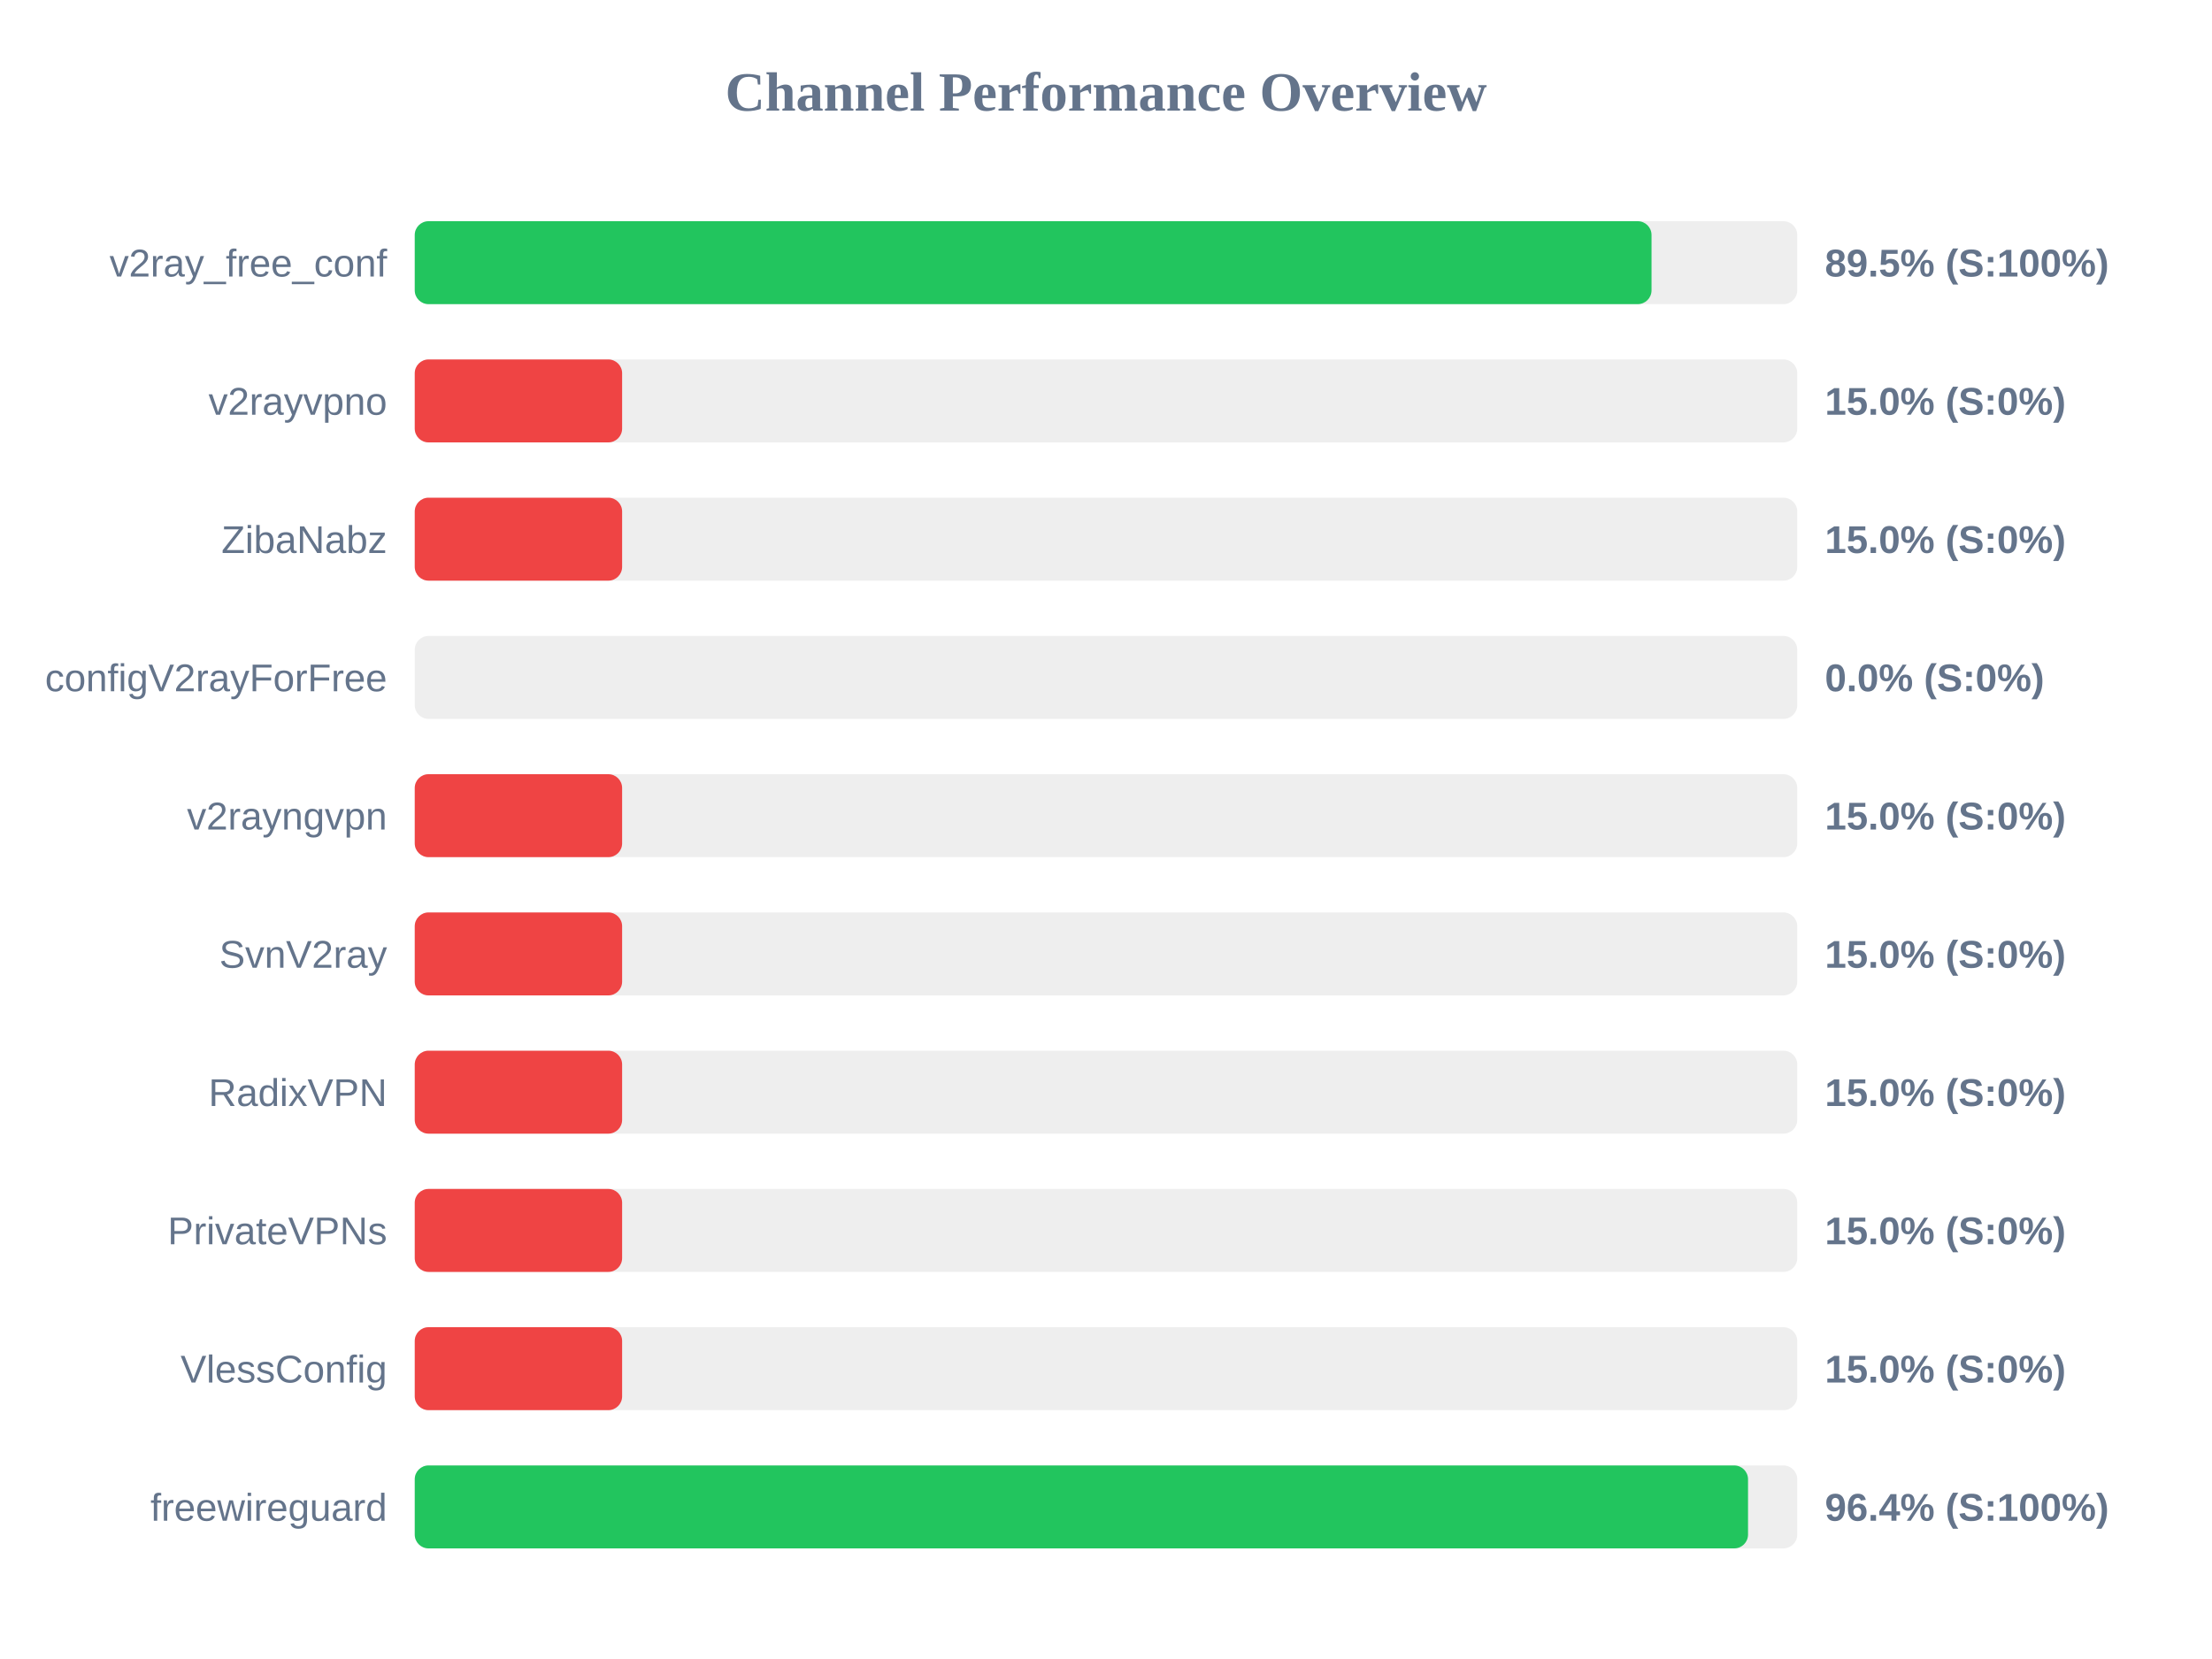
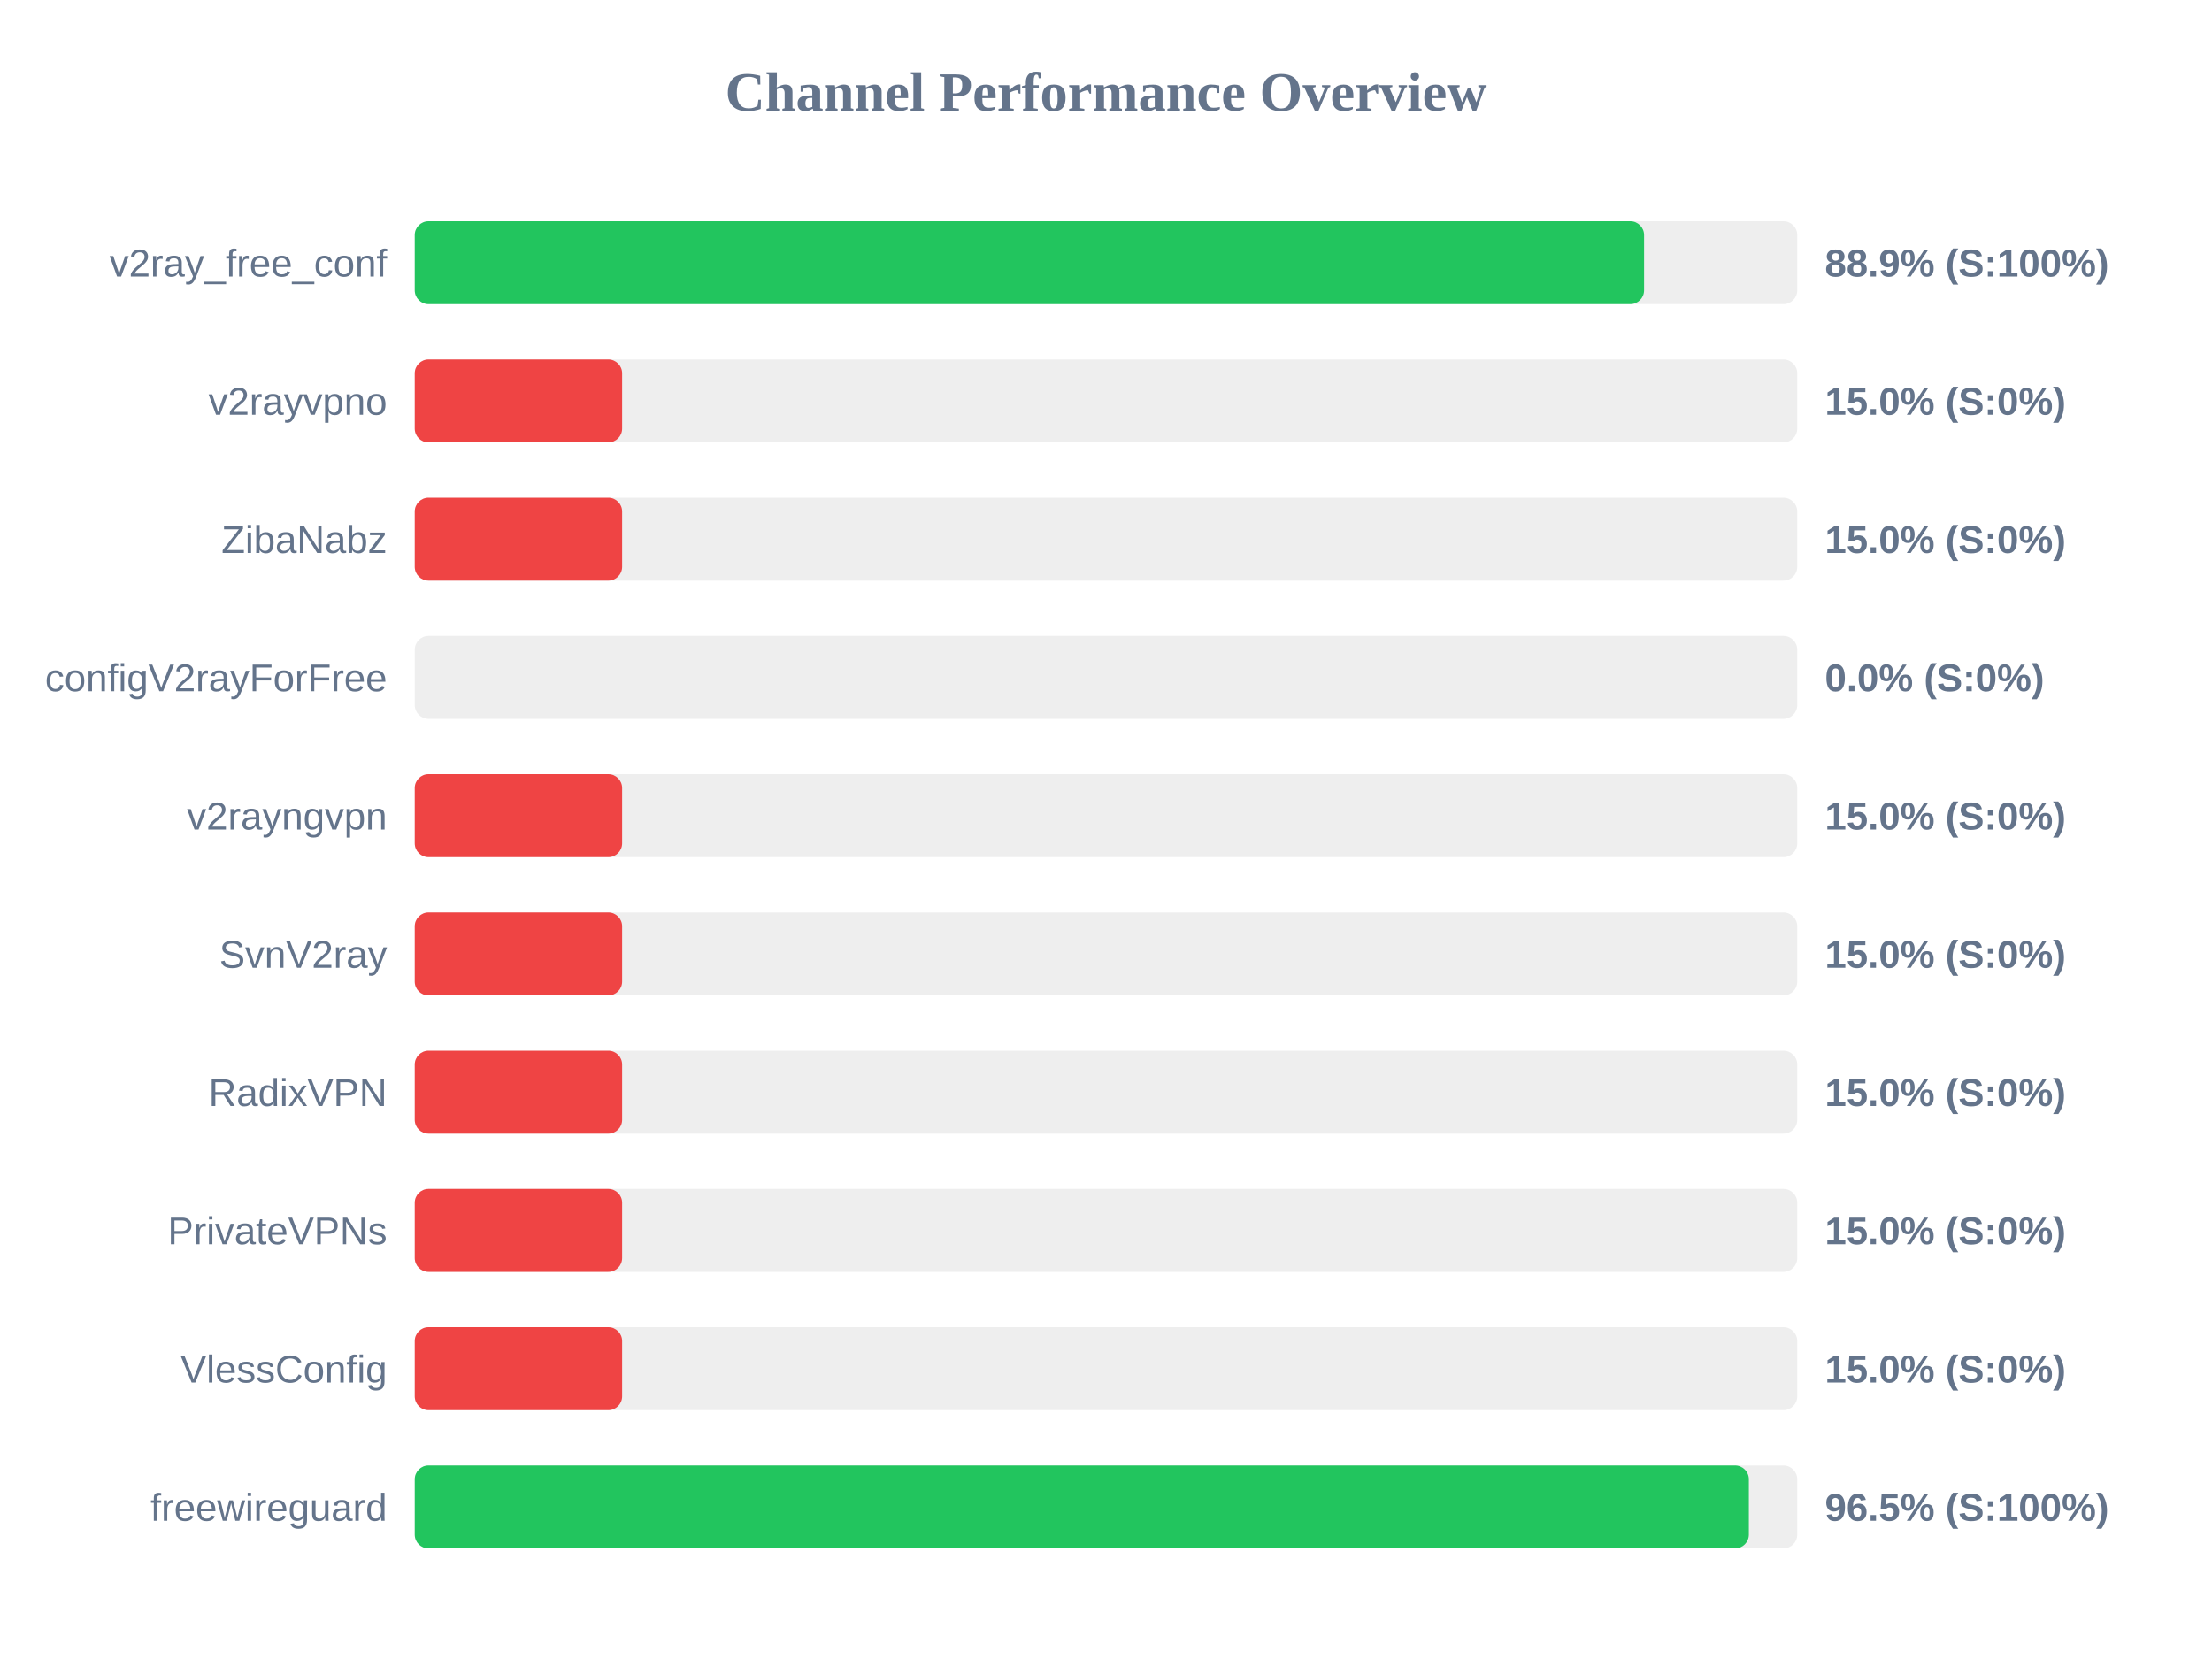
<svg xmlns="http://www.w3.org/2000/svg" width="800" height="600" version="1.1">
  <style>
        .row { font: 14px Arial; fill: #64748b; }
        .score { font: bold 14px Arial; fill: #64748b; }
    </style>
  <text x="400" y="40" text-anchor="middle" font-size="20px" font-weight="bold" fill="#64748b">Channel Performance Overview</text>
  <rect x="150" y="80" width="500" height="30" fill="#eee" rx="5" />
-   <rect x="150" y="80" width="447.3" height="30" fill="#22c55e" rx="5" />
+   <rect x="150" y="80" width="444.6" height="30" fill="#22c55e" rx="5" />
  <text x="140" y="100" text-anchor="end" class="row">v2ray_free_conf</text>
-   <text x="660" y="100" text-anchor="start" class="score">89.5% (S:100%)</text>
+   <text x="660" y="100" text-anchor="start" class="score">88.9% (S:100%)</text>
  <rect x="150" y="130" width="500" height="30" fill="#eee" rx="5" />
  <rect x="150" y="130" width="75.0" height="30" fill="#ef4444" rx="5" />
  <text x="140" y="150" text-anchor="end" class="row">v2rayvpno</text>
  <text x="660" y="150" text-anchor="start" class="score">15.0% (S:0%)</text>
  <rect x="150" y="180" width="500" height="30" fill="#eee" rx="5" />
  <rect x="150" y="180" width="75.0" height="30" fill="#ef4444" rx="5" />
  <text x="140" y="200" text-anchor="end" class="row">ZibaNabz</text>
  <text x="660" y="200" text-anchor="start" class="score">15.0% (S:0%)</text>
  <rect x="150" y="230" width="500" height="30" fill="#eee" rx="5" />
  <rect x="150" y="230" width="0.0" height="30" fill="#ef4444" rx="5" />
  <text x="140" y="250" text-anchor="end" class="row">configV2rayForFree</text>
  <text x="660" y="250" text-anchor="start" class="score">0.0% (S:0%)</text>
  <rect x="150" y="280" width="500" height="30" fill="#eee" rx="5" />
  <rect x="150" y="280" width="75.0" height="30" fill="#ef4444" rx="5" />
  <text x="140" y="300" text-anchor="end" class="row">v2rayngvpn</text>
  <text x="660" y="300" text-anchor="start" class="score">15.0% (S:0%)</text>
  <rect x="150" y="330" width="500" height="30" fill="#eee" rx="5" />
  <rect x="150" y="330" width="75.0" height="30" fill="#ef4444" rx="5" />
  <text x="140" y="350" text-anchor="end" class="row">SvnV2ray</text>
  <text x="660" y="350" text-anchor="start" class="score">15.0% (S:0%)</text>
  <rect x="150" y="380" width="500" height="30" fill="#eee" rx="5" />
  <rect x="150" y="380" width="75.0" height="30" fill="#ef4444" rx="5" />
  <text x="140" y="400" text-anchor="end" class="row">RadixVPN</text>
  <text x="660" y="400" text-anchor="start" class="score">15.0% (S:0%)</text>
  <rect x="150" y="430" width="500" height="30" fill="#eee" rx="5" />
  <rect x="150" y="430" width="75.0" height="30" fill="#ef4444" rx="5" />
  <text x="140" y="450" text-anchor="end" class="row">PrivateVPNs</text>
  <text x="660" y="450" text-anchor="start" class="score">15.0% (S:0%)</text>
  <rect x="150" y="480" width="500" height="30" fill="#eee" rx="5" />
  <rect x="150" y="480" width="75.0" height="30" fill="#ef4444" rx="5" />
  <text x="140" y="500" text-anchor="end" class="row">VlessConfig</text>
  <text x="660" y="500" text-anchor="start" class="score">15.0% (S:0%)</text>
  <rect x="150" y="530" width="500" height="30" fill="#eee" rx="5" />
-   <rect x="150" y="530" width="482.2" height="30" fill="#22c55e" rx="5" />
+   <rect x="150" y="530" width="482.5" height="30" fill="#22c55e" rx="5" />
  <text x="140" y="550" text-anchor="end" class="row">freewireguard</text>
-   <text x="660" y="550" text-anchor="start" class="score">96.4% (S:100%)</text>
+   <text x="660" y="550" text-anchor="start" class="score">96.5% (S:100%)</text>
</svg>
